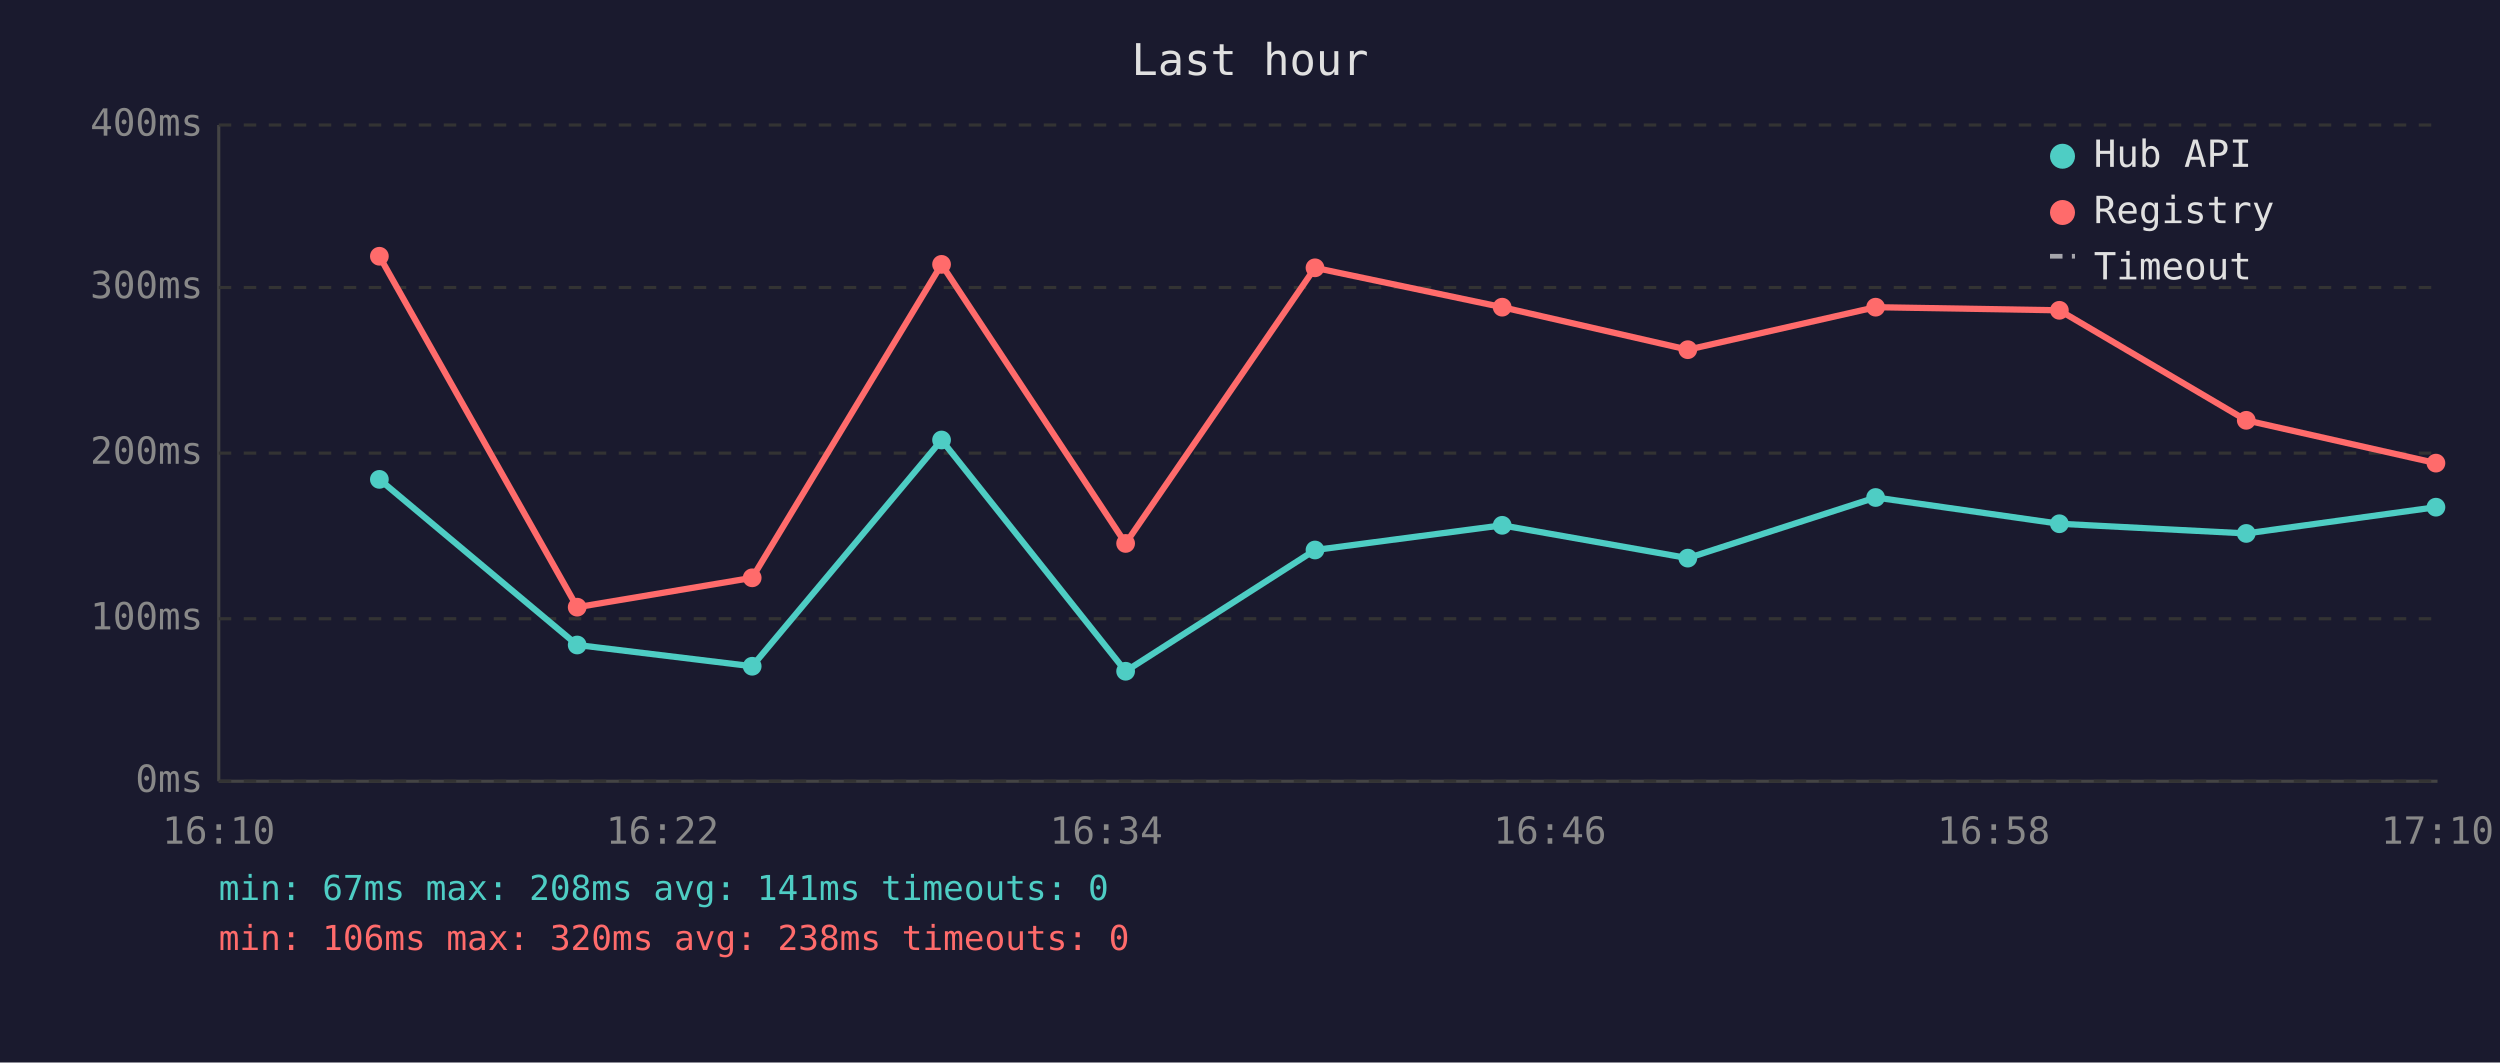
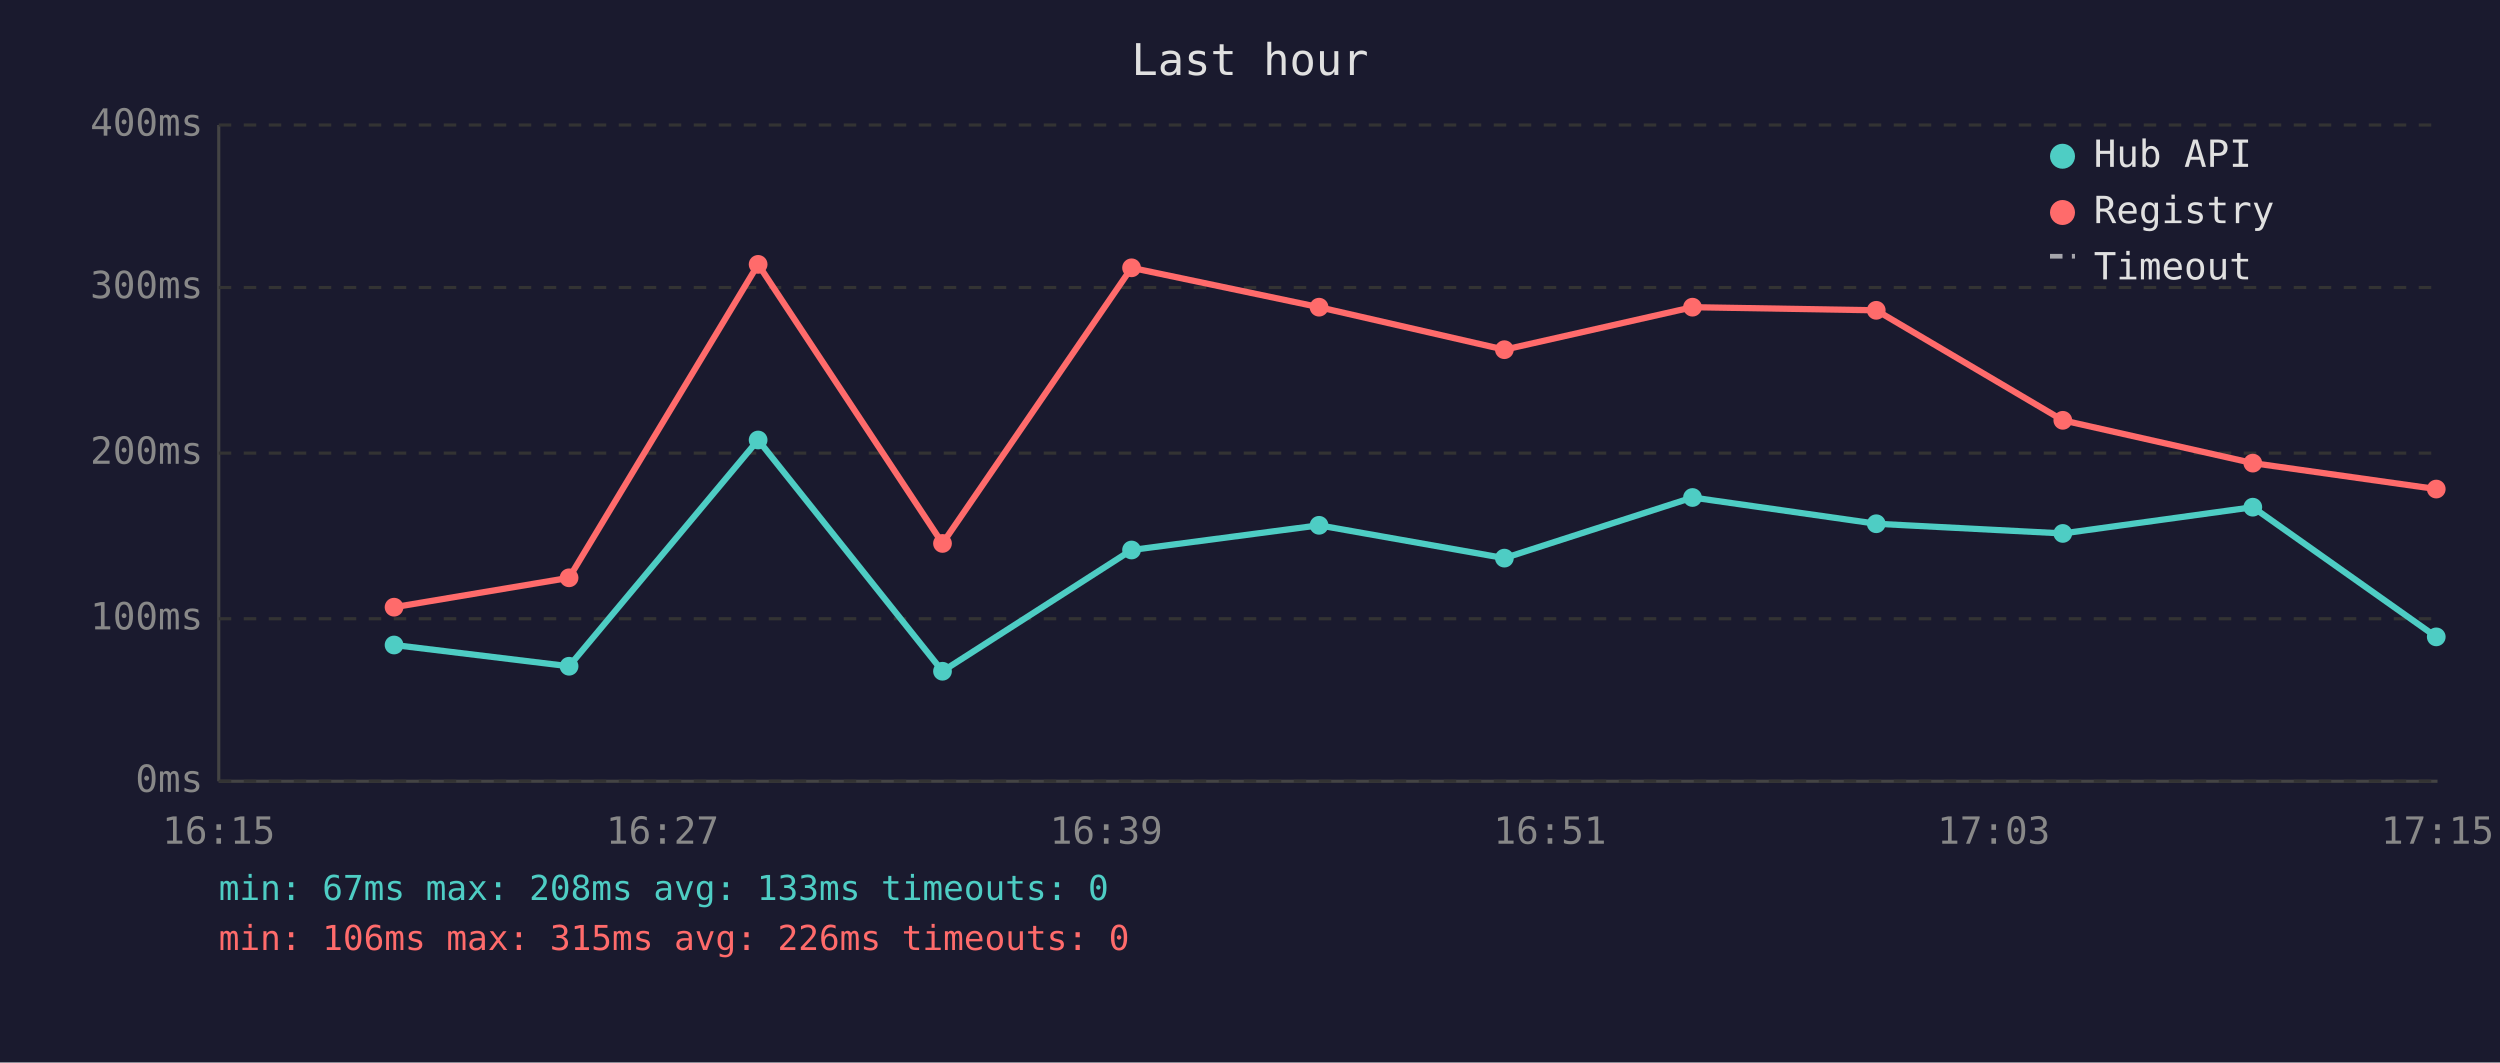
<svg xmlns="http://www.w3.org/2000/svg" viewBox="0 0 800 340" font-family="monospace" font-size="12">
  <rect width="800" height="340" fill="#1a1a2e" />
  <text x="400" y="24" fill="#e0e0e0" font-size="14" text-anchor="middle">Last hour</text>
  <line x1="70" y1="40" x2="70" y2="250" stroke="#444" stroke-width="1" />
  <line x1="70" y1="250" x2="780" y2="250" stroke="#444" stroke-width="1" />
  <line x1="70" y1="250" x2="780" y2="250" stroke="#333" stroke-width="1" stroke-dasharray="4" />
  <text x="65" y="250" fill="#888" text-anchor="end" dominant-baseline="middle">0ms</text>
  <line x1="70" y1="198" x2="780" y2="198" stroke="#333" stroke-width="1" stroke-dasharray="4" />
  <text x="65" y="198" fill="#888" text-anchor="end" dominant-baseline="middle">100ms</text>
  <line x1="70" y1="145" x2="780" y2="145" stroke="#333" stroke-width="1" stroke-dasharray="4" />
  <text x="65" y="145" fill="#888" text-anchor="end" dominant-baseline="middle">200ms</text>
  <line x1="70" y1="92" x2="780" y2="92" stroke="#333" stroke-width="1" stroke-dasharray="4" />
  <text x="65" y="92" fill="#888" text-anchor="end" dominant-baseline="middle">300ms</text>
  <line x1="70" y1="40" x2="780" y2="40" stroke="#333" stroke-width="1" stroke-dasharray="4" />
  <text x="65" y="40" fill="#888" text-anchor="end" dominant-baseline="middle">400ms</text>
-   <text x="70" y="270" fill="#888" text-anchor="middle">16:10</text>
-   <text x="212" y="270" fill="#888" text-anchor="middle">16:22</text>
-   <text x="354" y="270" fill="#888" text-anchor="middle">16:34</text>
-   <text x="496" y="270" fill="#888" text-anchor="middle">16:46</text>
-   <text x="638" y="270" fill="#888" text-anchor="middle">16:58</text>
-   <text x="780" y="270" fill="#888" text-anchor="middle">17:10</text>
-   <polyline points="121.4,153.4 184.7,206.4 240.7,213.2 301.3,140.8 360.2,214.8 420.8,176.0 480.7,168.1 540.1,178.6 600.2,159.2 659.0,167.6 718.8,170.7 779.5,162.3" fill="none" stroke="#4ecdc4" stroke-width="2" opacity="1" />
-   <circle cx="121.4" cy="153.4" r="3" fill="#4ecdc4" />
-   <circle cx="184.7" cy="206.4" r="3" fill="#4ecdc4" />
-   <circle cx="240.7" cy="213.2" r="3" fill="#4ecdc4" />
-   <circle cx="301.3" cy="140.8" r="3" fill="#4ecdc4" />
-   <circle cx="360.2" cy="214.8" r="3" fill="#4ecdc4" />
-   <circle cx="420.8" cy="176.0" r="3" fill="#4ecdc4" />
-   <circle cx="480.7" cy="168.1" r="3" fill="#4ecdc4" />
-   <circle cx="540.1" cy="178.6" r="3" fill="#4ecdc4" />
-   <circle cx="600.2" cy="159.2" r="3" fill="#4ecdc4" />
-   <circle cx="659.0" cy="167.6" r="3" fill="#4ecdc4" />
-   <circle cx="718.8" cy="170.7" r="3" fill="#4ecdc4" />
-   <circle cx="779.5" cy="162.3" r="3" fill="#4ecdc4" />
-   <polyline points="121.4,82.0 184.7,194.3 240.7,184.9 301.3,84.6 360.2,173.9 420.8,85.7 480.7,98.3 540.1,111.9 600.2,98.3 659.0,99.3 718.8,134.5 779.5,148.2" fill="none" stroke="#ff6b6b" stroke-width="2" opacity="1" />
-   <circle cx="121.4" cy="82.0" r="3" fill="#ff6b6b" />
-   <circle cx="184.7" cy="194.3" r="3" fill="#ff6b6b" />
-   <circle cx="240.7" cy="184.9" r="3" fill="#ff6b6b" />
-   <circle cx="301.3" cy="84.6" r="3" fill="#ff6b6b" />
-   <circle cx="360.2" cy="173.9" r="3" fill="#ff6b6b" />
-   <circle cx="420.8" cy="85.7" r="3" fill="#ff6b6b" />
-   <circle cx="480.7" cy="98.3" r="3" fill="#ff6b6b" />
-   <circle cx="540.1" cy="111.9" r="3" fill="#ff6b6b" />
-   <circle cx="600.2" cy="98.3" r="3" fill="#ff6b6b" />
-   <circle cx="659.0" cy="99.3" r="3" fill="#ff6b6b" />
-   <circle cx="718.8" cy="134.5" r="3" fill="#ff6b6b" />
-   <circle cx="779.5" cy="148.2" r="3" fill="#ff6b6b" />
+   <text x="70" y="270" fill="#888" text-anchor="middle">16:15</text>
+   <text x="212" y="270" fill="#888" text-anchor="middle">16:27</text>
+   <text x="354" y="270" fill="#888" text-anchor="middle">16:39</text>
+   <text x="496" y="270" fill="#888" text-anchor="middle">16:51</text>
+   <text x="638" y="270" fill="#888" text-anchor="middle">17:03</text>
+   <text x="780" y="270" fill="#888" text-anchor="middle">17:15</text>
+   <polyline points="126.1,206.4 182.1,213.2 242.6,140.8 301.6,214.8 362.1,176.0 422.1,168.1 481.4,178.6 541.6,159.2 600.4,167.6 660.1,170.7 720.9,162.3 779.6,203.8" fill="none" stroke="#4ecdc4" stroke-width="2" opacity="1" />
+   <circle cx="126.1" cy="206.4" r="3" fill="#4ecdc4" />
+   <circle cx="182.1" cy="213.2" r="3" fill="#4ecdc4" />
+   <circle cx="242.6" cy="140.8" r="3" fill="#4ecdc4" />
+   <circle cx="301.6" cy="214.8" r="3" fill="#4ecdc4" />
+   <circle cx="362.1" cy="176.0" r="3" fill="#4ecdc4" />
+   <circle cx="422.1" cy="168.1" r="3" fill="#4ecdc4" />
+   <circle cx="481.4" cy="178.6" r="3" fill="#4ecdc4" />
+   <circle cx="541.6" cy="159.2" r="3" fill="#4ecdc4" />
+   <circle cx="600.4" cy="167.6" r="3" fill="#4ecdc4" />
+   <circle cx="660.1" cy="170.7" r="3" fill="#4ecdc4" />
+   <circle cx="720.9" cy="162.3" r="3" fill="#4ecdc4" />
+   <circle cx="779.6" cy="203.8" r="3" fill="#4ecdc4" />
+   <polyline points="126.1,194.3 182.1,184.9 242.6,84.6 301.6,173.9 362.1,85.7 422.1,98.3 481.4,111.9 541.6,98.3 600.4,99.3 660.1,134.5 720.9,148.2 779.6,156.5" fill="none" stroke="#ff6b6b" stroke-width="2" opacity="1" />
+   <circle cx="126.1" cy="194.3" r="3" fill="#ff6b6b" />
+   <circle cx="182.1" cy="184.9" r="3" fill="#ff6b6b" />
+   <circle cx="242.6" cy="84.6" r="3" fill="#ff6b6b" />
+   <circle cx="301.6" cy="173.9" r="3" fill="#ff6b6b" />
+   <circle cx="362.1" cy="85.7" r="3" fill="#ff6b6b" />
+   <circle cx="422.1" cy="98.3" r="3" fill="#ff6b6b" />
+   <circle cx="481.4" cy="111.9" r="3" fill="#ff6b6b" />
+   <circle cx="541.6" cy="98.3" r="3" fill="#ff6b6b" />
+   <circle cx="600.4" cy="99.3" r="3" fill="#ff6b6b" />
+   <circle cx="660.1" cy="134.5" r="3" fill="#ff6b6b" />
+   <circle cx="720.9" cy="148.2" r="3" fill="#ff6b6b" />
+   <circle cx="779.6" cy="156.5" r="3" fill="#ff6b6b" />
  <circle cx="660" cy="50" r="4" fill="#4ecdc4" />
  <text x="670" y="50" fill="#e0e0e0" dominant-baseline="middle">Hub API</text>
  <circle cx="660" cy="68" r="4" fill="#ff6b6b" />
  <text x="670" y="68" fill="#e0e0e0" dominant-baseline="middle">Registry</text>
  <line x1="656" y1="82" x2="664" y2="82" stroke="#e0e0e0" stroke-width="1.5" stroke-dasharray="4,3" opacity="0.7" />
  <text x="670" y="86" fill="#e0e0e0" dominant-baseline="middle">Timeout</text>
-   <text x="70" y="288" fill="#4ecdc4" font-size="11">min: 67ms  max: 208ms  avg: 141ms  timeouts: 0</text>
-   <text x="70" y="304" fill="#ff6b6b" font-size="11">min: 106ms  max: 320ms  avg: 238ms  timeouts: 0</text>
+   <text x="70" y="288" fill="#4ecdc4" font-size="11">min: 67ms  max: 208ms  avg: 133ms  timeouts: 0</text>
+   <text x="70" y="304" fill="#ff6b6b" font-size="11">min: 106ms  max: 315ms  avg: 226ms  timeouts: 0</text>
</svg>
